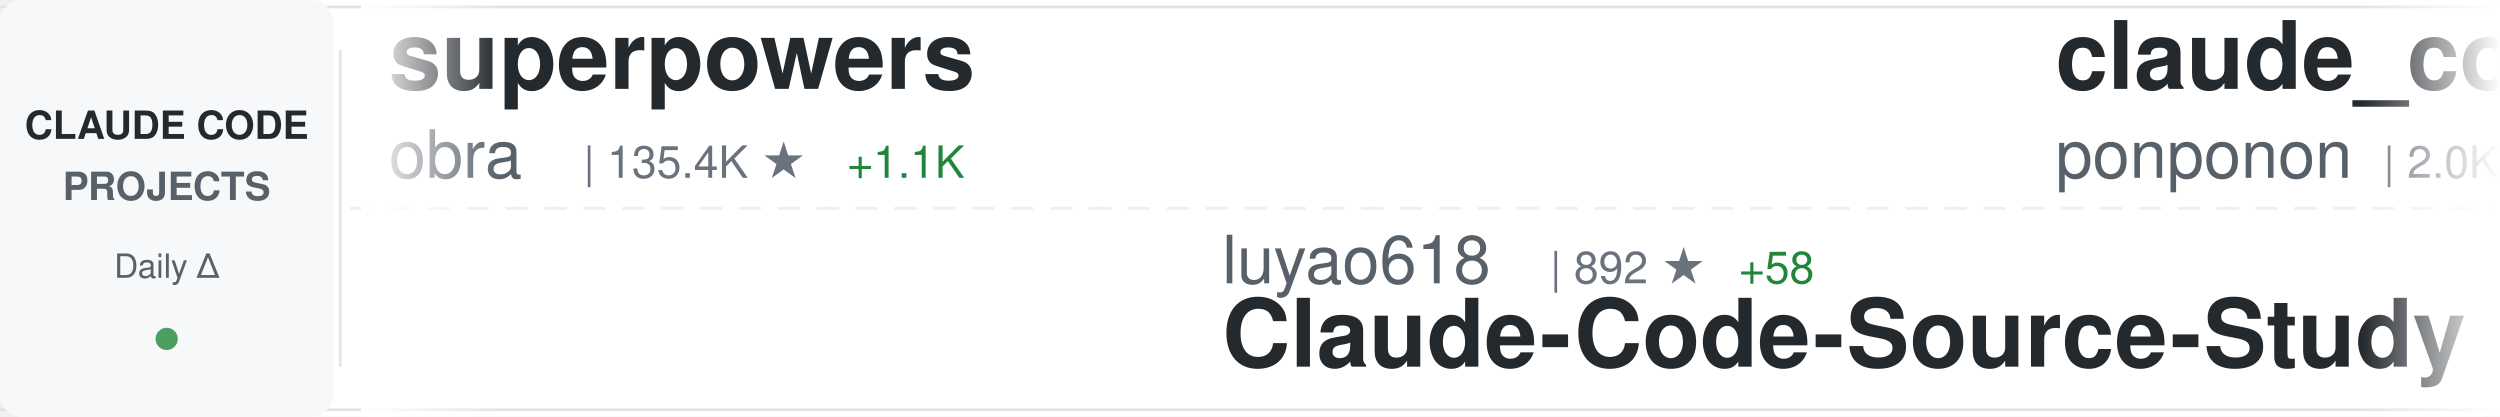
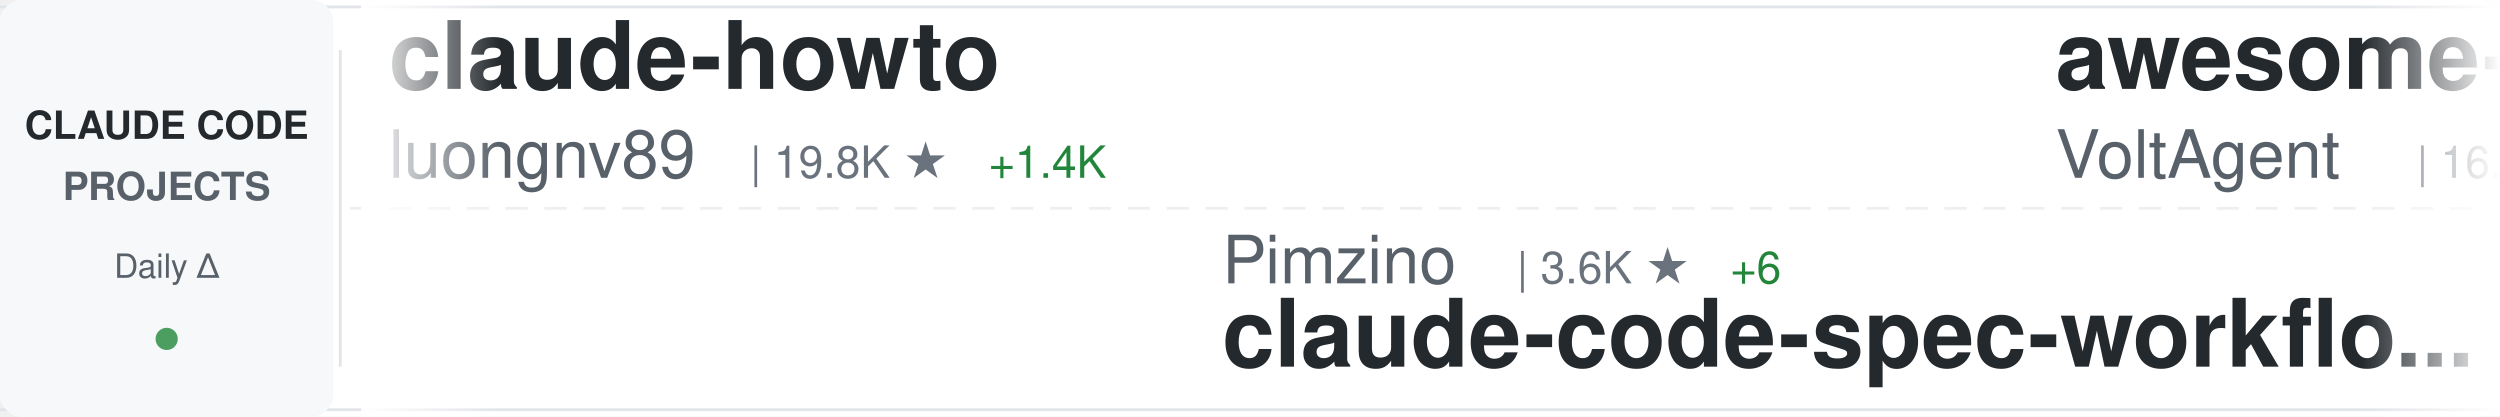
<svg xmlns="http://www.w3.org/2000/svg" width="900" height="150">
  <defs>
    <linearGradient id="awesomeLeftFade" x1="0%" y1="0%" x2="100%" y2="0%">
      <stop offset="0%" style="stop-color:#ffffff;stop-opacity:1" />
      <stop offset="100%" style="stop-color:#ffffff;stop-opacity:0" />
    </linearGradient>
    <linearGradient id="awesomeRightFade" x1="0%" y1="0%" x2="100%" y2="0%">
      <stop offset="0%" style="stop-color:#ffffff;stop-opacity:0" />
      <stop offset="100%" style="stop-color:#ffffff;stop-opacity:1" />
    </linearGradient>
  </defs>
  <rect width="900" height="150" fill="#ffffff" rx="8" />
  <rect x="0" y="2" width="900" height="1" fill="#e1e4e8" />
  <rect x="0" y="147" width="900" height="1" fill="#e1e4e8" />
  <line x1="0" y1="75" x2="900" y2="75" stroke="#e1e4e8" stroke-width="1" stroke-dasharray="8 6" opacity="0.6" />
  <rect x="0" y="0" width="120" height="150" fill="#f6f8fa" rx="8" />
  <text x="60" y="50" font-family="-apple-system, BlinkMacSystemFont, 'Segoe UI', Helvetica, Arial, sans-serif" font-size="14" font-weight="600" fill="#24292e" text-anchor="middle">CLAUDE CODE</text>
  <text x="60" y="72" font-family="-apple-system, BlinkMacSystemFont, 'Segoe UI', Helvetica, Arial, sans-serif" font-size="14" font-weight="600" fill="#586069" text-anchor="middle">PROJECTS</text>
  <text x="60" y="100" font-family="-apple-system, BlinkMacSystemFont, 'Segoe UI', Helvetica, Arial, sans-serif" font-size="12" font-weight="500" fill="#586069" text-anchor="middle">Daily Δ</text>
  <circle cx="60" cy="122" r="4" fill="#22863a" opacity="0.8" />
  <rect x="122" y="18" width="1" height="114" fill="#e1e4e8" />
  <clipPath id="awesomeTickerClip">
    <rect x="130" y="0" width="770" height="150" />
  </clipPath>
  <g clip-path="url(#awesomeTickerClip)">
    <g id="awesomeTickerItems">
      <animateTransform attributeName="transform" attributeType="XML" type="translate" from="0 0" to="-3000 0" dur="54s" repeatCount="indefinite" />
      <g transform="translate(0, 0)">
-         <text x="140" y="32" font-family="-apple-system, BlinkMacSystemFont, 'Segoe UI', Helvetica, Arial, sans-serif" font-size="34" font-weight="600" fill="#24292e">superpowers</text>
-         <text x="140" y="64" font-family="-apple-system, BlinkMacSystemFont, 'Segoe UI', Helvetica, Arial, sans-serif" font-size="24" font-weight="400" fill="#586069">obra</text>
-         <text x="210" y="64" font-family="-apple-system, BlinkMacSystemFont, 'Segoe UI', Helvetica, Arial, sans-serif" font-size="16" font-weight="500" fill="#6a737d">| 135.4K ★</text>
-         <text x="305" y="64" font-family="-apple-system, BlinkMacSystemFont, 'Segoe UI', Helvetica, Arial, sans-serif" font-size="16" font-weight="500" fill="#22863a"> +1.1K</text>
+         <text x="140" y="32" font-family="-apple-system, BlinkMacSystemFont, 'Segoe UI', Helvetica, Arial, sans-serif" font-size="34" font-weight="600" fill="#24292e">claude-howto</text>
+         <text x="140" y="64" font-family="-apple-system, BlinkMacSystemFont, 'Segoe UI', Helvetica, Arial, sans-serif" font-size="24" font-weight="400" fill="#586069">luongnv89</text>
+         <text x="270" y="64" font-family="-apple-system, BlinkMacSystemFont, 'Segoe UI', Helvetica, Arial, sans-serif" font-size="16" font-weight="500" fill="#6a737d">| 19.8K ★</text>
+         <text x="356" y="64" font-family="-apple-system, BlinkMacSystemFont, 'Segoe UI', Helvetica, Arial, sans-serif" font-size="16" font-weight="500" fill="#22863a"> +1.4K</text>
      </g>
      <g transform="translate(300, 0)">
-         <text x="140" y="102" font-family="-apple-system, BlinkMacSystemFont, 'Segoe UI', Helvetica, Arial, sans-serif" font-size="24" font-weight="400" fill="#586069">luyao618</text>
-         <text x="258" y="102" font-family="-apple-system, BlinkMacSystemFont, 'Segoe UI', Helvetica, Arial, sans-serif" font-size="16" font-weight="500" fill="#6a737d">| 892 ★</text>
-         <text x="326" y="102" font-family="-apple-system, BlinkMacSystemFont, 'Segoe UI', Helvetica, Arial, sans-serif" font-size="16" font-weight="500" fill="#22863a"> +58</text>
-         <text x="140" y="132" font-family="-apple-system, BlinkMacSystemFont, 'Segoe UI', Helvetica, Arial, sans-serif" font-size="34" font-weight="600" fill="#24292e">Claude-Code-Source-Study</text>
+         <text x="140" y="102" font-family="-apple-system, BlinkMacSystemFont, 'Segoe UI', Helvetica, Arial, sans-serif" font-size="24" font-weight="400" fill="#586069">Pimzino</text>
+         <text x="246" y="102" font-family="-apple-system, BlinkMacSystemFont, 'Segoe UI', Helvetica, Arial, sans-serif" font-size="16" font-weight="500" fill="#6a737d">| 3.6K ★</text>
+         <text x="323" y="102" font-family="-apple-system, BlinkMacSystemFont, 'Segoe UI', Helvetica, Arial, sans-serif" font-size="16" font-weight="500" fill="#22863a"> +6</text>
+         <text x="140" y="132" font-family="-apple-system, BlinkMacSystemFont, 'Segoe UI', Helvetica, Arial, sans-serif" font-size="34" font-weight="600" fill="#24292e">claude-code-spec-workflo...</text>
      </g>
      <g transform="translate(600, 0)">
-         <text x="140" y="32" font-family="-apple-system, BlinkMacSystemFont, 'Segoe UI', Helvetica, Arial, sans-serif" font-size="34" font-weight="600" fill="#24292e">claude_code_src</text>
-         <text x="140" y="64" font-family="-apple-system, BlinkMacSystemFont, 'Segoe UI', Helvetica, Arial, sans-serif" font-size="24" font-weight="400" fill="#586069">ponponon</text>
-         <text x="258" y="64" font-family="-apple-system, BlinkMacSystemFont, 'Segoe UI', Helvetica, Arial, sans-serif" font-size="16" font-weight="500" fill="#6a737d">| 2.0K ★</text>
-         <text x="335" y="64" font-family="-apple-system, BlinkMacSystemFont, 'Segoe UI', Helvetica, Arial, sans-serif" font-size="16" font-weight="500" fill="#22863a"> +63</text>
+         <text x="140" y="32" font-family="-apple-system, BlinkMacSystemFont, 'Segoe UI', Helvetica, Arial, sans-serif" font-size="34" font-weight="600" fill="#24292e">awesome-claude-code-suba...</text>
+         <text x="140" y="64" font-family="-apple-system, BlinkMacSystemFont, 'Segoe UI', Helvetica, Arial, sans-serif" font-size="24" font-weight="400" fill="#586069">VoltAgent</text>
+         <text x="270" y="64" font-family="-apple-system, BlinkMacSystemFont, 'Segoe UI', Helvetica, Arial, sans-serif" font-size="16" font-weight="500" fill="#6a737d">| 16.3K ★</text>
+         <text x="356" y="64" font-family="-apple-system, BlinkMacSystemFont, 'Segoe UI', Helvetica, Arial, sans-serif" font-size="16" font-weight="500" fill="#22863a"> +81</text>
      </g>
      <g transform="translate(900, 0)">
-         <text x="140" y="102" font-family="-apple-system, BlinkMacSystemFont, 'Segoe UI', Helvetica, Arial, sans-serif" font-size="24" font-weight="400" fill="#586069">NanmiCoder</text>
-         <text x="282" y="102" font-family="-apple-system, BlinkMacSystemFont, 'Segoe UI', Helvetica, Arial, sans-serif" font-size="16" font-weight="500" fill="#6a737d">| 4.9K ★</text>
-         <text x="359" y="102" font-family="-apple-system, BlinkMacSystemFont, 'Segoe UI', Helvetica, Arial, sans-serif" font-size="16" font-weight="500" fill="#22863a"> +272</text>
-         <text x="140" y="132" font-family="-apple-system, BlinkMacSystemFont, 'Segoe UI', Helvetica, Arial, sans-serif" font-size="34" font-weight="600" fill="#24292e">cc-haha</text>
+         <text x="140" y="102" font-family="-apple-system, BlinkMacSystemFont, 'Segoe UI', Helvetica, Arial, sans-serif" font-size="24" font-weight="400" fill="#586069">pengchengneo</text>
+         <text x="306" y="102" font-family="-apple-system, BlinkMacSystemFont, 'Segoe UI', Helvetica, Arial, sans-serif" font-size="16" font-weight="500" fill="#6a737d">| 1.0K ★</text>
+         <text x="383" y="102" font-family="-apple-system, BlinkMacSystemFont, 'Segoe UI', Helvetica, Arial, sans-serif" font-size="16" font-weight="500" fill="#22863a"> +77</text>
+         <text x="140" y="132" font-family="-apple-system, BlinkMacSystemFont, 'Segoe UI', Helvetica, Arial, sans-serif" font-size="34" font-weight="600" fill="#24292e">Claude-Code</text>
      </g>
      <g transform="translate(1200, 0)">
-         <text x="140" y="32" font-family="-apple-system, BlinkMacSystemFont, 'Segoe UI', Helvetica, Arial, sans-serif" font-size="34" font-weight="600" fill="#24292e">Claude-code</text>
-         <text x="140" y="64" font-family="-apple-system, BlinkMacSystemFont, 'Segoe UI', Helvetica, Arial, sans-serif" font-size="24" font-weight="400" fill="#586069">fazxes</text>
-         <text x="234" y="64" font-family="-apple-system, BlinkMacSystemFont, 'Segoe UI', Helvetica, Arial, sans-serif" font-size="16" font-weight="500" fill="#6a737d">| 185 ★</text>
-         <text x="302" y="64" font-family="-apple-system, BlinkMacSystemFont, 'Segoe UI', Helvetica, Arial, sans-serif" font-size="16" font-weight="500" fill="#22863a"> +6</text>
+         <text x="140" y="32" font-family="-apple-system, BlinkMacSystemFont, 'Segoe UI', Helvetica, Arial, sans-serif" font-size="34" font-weight="600" fill="#24292e">claude-code-telegram</text>
+         <text x="140" y="64" font-family="-apple-system, BlinkMacSystemFont, 'Segoe UI', Helvetica, Arial, sans-serif" font-size="24" font-weight="400" fill="#586069">RichardAtCT</text>
+         <text x="294" y="64" font-family="-apple-system, BlinkMacSystemFont, 'Segoe UI', Helvetica, Arial, sans-serif" font-size="16" font-weight="500" fill="#6a737d">| 2.3K ★</text>
+         <text x="371" y="64" font-family="-apple-system, BlinkMacSystemFont, 'Segoe UI', Helvetica, Arial, sans-serif" font-size="16" font-weight="500" fill="#22863a"> +8</text>
      </g>
      <g transform="translate(1500, 0)">
-         <text x="140" y="102" font-family="-apple-system, BlinkMacSystemFont, 'Segoe UI', Helvetica, Arial, sans-serif" font-size="24" font-weight="400" fill="#586069">snarktank</text>
-         <text x="270" y="102" font-family="-apple-system, BlinkMacSystemFont, 'Segoe UI', Helvetica, Arial, sans-serif" font-size="16" font-weight="500" fill="#6a737d">| 14.4K ★</text>
-         <text x="356" y="102" font-family="-apple-system, BlinkMacSystemFont, 'Segoe UI', Helvetica, Arial, sans-serif" font-size="16" font-weight="500" fill="#22863a"> +60</text>
-         <text x="140" y="132" font-family="-apple-system, BlinkMacSystemFont, 'Segoe UI', Helvetica, Arial, sans-serif" font-size="34" font-weight="600" fill="#24292e">ralph</text>
+         <text x="140" y="102" font-family="-apple-system, BlinkMacSystemFont, 'Segoe UI', Helvetica, Arial, sans-serif" font-size="24" font-weight="400" fill="#586069">T-Lab-CUHKSZ</text>
+         <text x="306" y="102" font-family="-apple-system, BlinkMacSystemFont, 'Segoe UI', Helvetica, Arial, sans-serif" font-size="16" font-weight="500" fill="#6a737d">| 278 ★</text>
+         <text x="374" y="102" font-family="-apple-system, BlinkMacSystemFont, 'Segoe UI', Helvetica, Arial, sans-serif" font-size="16" font-weight="500" fill="#22863a"> +5</text>
+         <text x="140" y="132" font-family="-apple-system, BlinkMacSystemFont, 'Segoe UI', Helvetica, Arial, sans-serif" font-size="34" font-weight="600" fill="#24292e">claude-code</text>
      </g>
      <g transform="translate(1800, 0)">
-         <text x="140" y="32" font-family="-apple-system, BlinkMacSystemFont, 'Segoe UI', Helvetica, Arial, sans-serif" font-size="34" font-weight="600" fill="#24292e">claude-code</text>
-         <text x="140" y="64" font-family="-apple-system, BlinkMacSystemFont, 'Segoe UI', Helvetica, Arial, sans-serif" font-size="24" font-weight="400" fill="#586069">mehmoodosman</text>
-         <text x="306" y="64" font-family="-apple-system, BlinkMacSystemFont, 'Segoe UI', Helvetica, Arial, sans-serif" font-size="16" font-weight="500" fill="#6a737d">| 138 ★</text>
-         <text x="374" y="64" font-family="-apple-system, BlinkMacSystemFont, 'Segoe UI', Helvetica, Arial, sans-serif" font-size="16" font-weight="500" fill="#22863a"> +7</text>
+         <text x="140" y="32" font-family="-apple-system, BlinkMacSystemFont, 'Segoe UI', Helvetica, Arial, sans-serif" font-size="34" font-weight="600" fill="#24292e">how-claude-code-works</text>
+         <text x="140" y="64" font-family="-apple-system, BlinkMacSystemFont, 'Segoe UI', Helvetica, Arial, sans-serif" font-size="24" font-weight="400" fill="#586069">Windy3f3f3f3f</text>
+         <text x="318" y="64" font-family="-apple-system, BlinkMacSystemFont, 'Segoe UI', Helvetica, Arial, sans-serif" font-size="16" font-weight="500" fill="#6a737d">| 1.5K ★</text>
+         <text x="395" y="64" font-family="-apple-system, BlinkMacSystemFont, 'Segoe UI', Helvetica, Arial, sans-serif" font-size="16" font-weight="500" fill="#22863a"> +51</text>
      </g>
      <g transform="translate(2100, 0)">
-         <text x="140" y="102" font-family="-apple-system, BlinkMacSystemFont, 'Segoe UI', Helvetica, Arial, sans-serif" font-size="24" font-weight="400" fill="#586069">router-for-me</text>
-         <text x="318" y="102" font-family="-apple-system, BlinkMacSystemFont, 'Segoe UI', Helvetica, Arial, sans-serif" font-size="16" font-weight="500" fill="#6a737d">| 23.1K ★</text>
-         <text x="404" y="102" font-family="-apple-system, BlinkMacSystemFont, 'Segoe UI', Helvetica, Arial, sans-serif" font-size="16" font-weight="500" fill="#22863a"> +304</text>
-         <text x="140" y="132" font-family="-apple-system, BlinkMacSystemFont, 'Segoe UI', Helvetica, Arial, sans-serif" font-size="34" font-weight="600" fill="#24292e">CLIProxyAPI</text>
+         <text x="140" y="102" font-family="-apple-system, BlinkMacSystemFont, 'Segoe UI', Helvetica, Arial, sans-serif" font-size="24" font-weight="400" fill="#586069">alirezarezvani</text>
+         <text x="330" y="102" font-family="-apple-system, BlinkMacSystemFont, 'Segoe UI', Helvetica, Arial, sans-serif" font-size="16" font-weight="500" fill="#6a737d">| 9.4K ★</text>
+         <text x="407" y="102" font-family="-apple-system, BlinkMacSystemFont, 'Segoe UI', Helvetica, Arial, sans-serif" font-size="16" font-weight="500" fill="#22863a"> +163</text>
+         <text x="140" y="132" font-family="-apple-system, BlinkMacSystemFont, 'Segoe UI', Helvetica, Arial, sans-serif" font-size="34" font-weight="600" fill="#24292e">claude-skills</text>
      </g>
      <g transform="translate(2400, 0)">
-         <text x="140" y="32" font-family="-apple-system, BlinkMacSystemFont, 'Segoe UI', Helvetica, Arial, sans-serif" font-size="34" font-weight="600" fill="#24292e">claude-code-guide</text>
-         <text x="140" y="64" font-family="-apple-system, BlinkMacSystemFont, 'Segoe UI', Helvetica, Arial, sans-serif" font-size="24" font-weight="400" fill="#586069">zebbern</text>
-         <text x="246" y="64" font-family="-apple-system, BlinkMacSystemFont, 'Segoe UI', Helvetica, Arial, sans-serif" font-size="16" font-weight="500" fill="#6a737d">| 3.8K ★</text>
-         <text x="323" y="64" font-family="-apple-system, BlinkMacSystemFont, 'Segoe UI', Helvetica, Arial, sans-serif" font-size="16" font-weight="500" fill="#22863a"> +38</text>
+         <text x="140" y="32" font-family="-apple-system, BlinkMacSystemFont, 'Segoe UI', Helvetica, Arial, sans-serif" font-size="34" font-weight="600" fill="#24292e">edmunds-claude-code</text>
+         <text x="140" y="64" font-family="-apple-system, BlinkMacSystemFont, 'Segoe UI', Helvetica, Arial, sans-serif" font-size="24" font-weight="400" fill="#586069">edmund-io</text>
+         <text x="270" y="64" font-family="-apple-system, BlinkMacSystemFont, 'Segoe UI', Helvetica, Arial, sans-serif" font-size="16" font-weight="500" fill="#6a737d">| 1.4K ★</text>
+         <text x="347" y="64" font-family="-apple-system, BlinkMacSystemFont, 'Segoe UI', Helvetica, Arial, sans-serif" font-size="16" font-weight="500" fill="#22863a"> +1</text>
      </g>
      <g transform="translate(2700, 0)">
-         <text x="140" y="102" font-family="-apple-system, BlinkMacSystemFont, 'Segoe UI', Helvetica, Arial, sans-serif" font-size="24" font-weight="400" fill="#586069">anthropics</text>
-         <text x="282" y="102" font-family="-apple-system, BlinkMacSystemFont, 'Segoe UI', Helvetica, Arial, sans-serif" font-size="16" font-weight="500" fill="#6a737d">| 783 ★</text>
-         <text x="350" y="102" font-family="-apple-system, BlinkMacSystemFont, 'Segoe UI', Helvetica, Arial, sans-serif" font-size="16" font-weight="500" fill="#22863a"> +2</text>
-         <text x="140" y="132" font-family="-apple-system, BlinkMacSystemFont, 'Segoe UI', Helvetica, Arial, sans-serif" font-size="34" font-weight="600" fill="#24292e">claude-code-base-action</text>
+         <text x="140" y="102" font-family="-apple-system, BlinkMacSystemFont, 'Segoe UI', Helvetica, Arial, sans-serif" font-size="24" font-weight="400" fill="#586069">davila7</text>
+         <text x="246" y="102" font-family="-apple-system, BlinkMacSystemFont, 'Segoe UI', Helvetica, Arial, sans-serif" font-size="16" font-weight="500" fill="#6a737d">| 24.1K ★</text>
+         <text x="332" y="102" font-family="-apple-system, BlinkMacSystemFont, 'Segoe UI', Helvetica, Arial, sans-serif" font-size="16" font-weight="500" fill="#22863a"> +30</text>
+         <text x="140" y="132" font-family="-apple-system, BlinkMacSystemFont, 'Segoe UI', Helvetica, Arial, sans-serif" font-size="34" font-weight="600" fill="#24292e">claude-code-templates</text>
      </g>
      <g transform="translate(3000, 0)">
-         <text x="140" y="32" font-family="-apple-system, BlinkMacSystemFont, 'Segoe UI', Helvetica, Arial, sans-serif" font-size="34" font-weight="600" fill="#24292e">superpowers</text>
-         <text x="140" y="64" font-family="-apple-system, BlinkMacSystemFont, 'Segoe UI', Helvetica, Arial, sans-serif" font-size="24" font-weight="400" fill="#586069">obra</text>
-         <text x="210" y="64" font-family="-apple-system, BlinkMacSystemFont, 'Segoe UI', Helvetica, Arial, sans-serif" font-size="16" font-weight="500" fill="#6a737d">| 135.4K ★</text>
-         <text x="305" y="64" font-family="-apple-system, BlinkMacSystemFont, 'Segoe UI', Helvetica, Arial, sans-serif" font-size="16" font-weight="500" fill="#22863a"> +1.1K</text>
+         <text x="140" y="32" font-family="-apple-system, BlinkMacSystemFont, 'Segoe UI', Helvetica, Arial, sans-serif" font-size="34" font-weight="600" fill="#24292e">claude-howto</text>
+         <text x="140" y="64" font-family="-apple-system, BlinkMacSystemFont, 'Segoe UI', Helvetica, Arial, sans-serif" font-size="24" font-weight="400" fill="#586069">luongnv89</text>
+         <text x="270" y="64" font-family="-apple-system, BlinkMacSystemFont, 'Segoe UI', Helvetica, Arial, sans-serif" font-size="16" font-weight="500" fill="#6a737d">| 19.8K ★</text>
+         <text x="356" y="64" font-family="-apple-system, BlinkMacSystemFont, 'Segoe UI', Helvetica, Arial, sans-serif" font-size="16" font-weight="500" fill="#22863a"> +1.4K</text>
      </g>
      <g transform="translate(3300, 0)">
-         <text x="140" y="102" font-family="-apple-system, BlinkMacSystemFont, 'Segoe UI', Helvetica, Arial, sans-serif" font-size="24" font-weight="400" fill="#586069">luyao618</text>
-         <text x="258" y="102" font-family="-apple-system, BlinkMacSystemFont, 'Segoe UI', Helvetica, Arial, sans-serif" font-size="16" font-weight="500" fill="#6a737d">| 892 ★</text>
-         <text x="326" y="102" font-family="-apple-system, BlinkMacSystemFont, 'Segoe UI', Helvetica, Arial, sans-serif" font-size="16" font-weight="500" fill="#22863a"> +58</text>
-         <text x="140" y="132" font-family="-apple-system, BlinkMacSystemFont, 'Segoe UI', Helvetica, Arial, sans-serif" font-size="34" font-weight="600" fill="#24292e">Claude-Code-Source-Study</text>
+         <text x="140" y="102" font-family="-apple-system, BlinkMacSystemFont, 'Segoe UI', Helvetica, Arial, sans-serif" font-size="24" font-weight="400" fill="#586069">Pimzino</text>
+         <text x="246" y="102" font-family="-apple-system, BlinkMacSystemFont, 'Segoe UI', Helvetica, Arial, sans-serif" font-size="16" font-weight="500" fill="#6a737d">| 3.6K ★</text>
+         <text x="323" y="102" font-family="-apple-system, BlinkMacSystemFont, 'Segoe UI', Helvetica, Arial, sans-serif" font-size="16" font-weight="500" fill="#22863a"> +6</text>
+         <text x="140" y="132" font-family="-apple-system, BlinkMacSystemFont, 'Segoe UI', Helvetica, Arial, sans-serif" font-size="34" font-weight="600" fill="#24292e">claude-code-spec-workflo...</text>
      </g>
      <g transform="translate(3600, 0)">
-         <text x="140" y="32" font-family="-apple-system, BlinkMacSystemFont, 'Segoe UI', Helvetica, Arial, sans-serif" font-size="34" font-weight="600" fill="#24292e">claude_code_src</text>
-         <text x="140" y="64" font-family="-apple-system, BlinkMacSystemFont, 'Segoe UI', Helvetica, Arial, sans-serif" font-size="24" font-weight="400" fill="#586069">ponponon</text>
-         <text x="258" y="64" font-family="-apple-system, BlinkMacSystemFont, 'Segoe UI', Helvetica, Arial, sans-serif" font-size="16" font-weight="500" fill="#6a737d">| 2.0K ★</text>
-         <text x="335" y="64" font-family="-apple-system, BlinkMacSystemFont, 'Segoe UI', Helvetica, Arial, sans-serif" font-size="16" font-weight="500" fill="#22863a"> +63</text>
+         <text x="140" y="32" font-family="-apple-system, BlinkMacSystemFont, 'Segoe UI', Helvetica, Arial, sans-serif" font-size="34" font-weight="600" fill="#24292e">awesome-claude-code-suba...</text>
+         <text x="140" y="64" font-family="-apple-system, BlinkMacSystemFont, 'Segoe UI', Helvetica, Arial, sans-serif" font-size="24" font-weight="400" fill="#586069">VoltAgent</text>
+         <text x="270" y="64" font-family="-apple-system, BlinkMacSystemFont, 'Segoe UI', Helvetica, Arial, sans-serif" font-size="16" font-weight="500" fill="#6a737d">| 16.3K ★</text>
+         <text x="356" y="64" font-family="-apple-system, BlinkMacSystemFont, 'Segoe UI', Helvetica, Arial, sans-serif" font-size="16" font-weight="500" fill="#22863a"> +81</text>
      </g>
      <g transform="translate(3900, 0)">
-         <text x="140" y="102" font-family="-apple-system, BlinkMacSystemFont, 'Segoe UI', Helvetica, Arial, sans-serif" font-size="24" font-weight="400" fill="#586069">NanmiCoder</text>
-         <text x="282" y="102" font-family="-apple-system, BlinkMacSystemFont, 'Segoe UI', Helvetica, Arial, sans-serif" font-size="16" font-weight="500" fill="#6a737d">| 4.9K ★</text>
-         <text x="359" y="102" font-family="-apple-system, BlinkMacSystemFont, 'Segoe UI', Helvetica, Arial, sans-serif" font-size="16" font-weight="500" fill="#22863a"> +272</text>
-         <text x="140" y="132" font-family="-apple-system, BlinkMacSystemFont, 'Segoe UI', Helvetica, Arial, sans-serif" font-size="34" font-weight="600" fill="#24292e">cc-haha</text>
+         <text x="140" y="102" font-family="-apple-system, BlinkMacSystemFont, 'Segoe UI', Helvetica, Arial, sans-serif" font-size="24" font-weight="400" fill="#586069">pengchengneo</text>
+         <text x="306" y="102" font-family="-apple-system, BlinkMacSystemFont, 'Segoe UI', Helvetica, Arial, sans-serif" font-size="16" font-weight="500" fill="#6a737d">| 1.0K ★</text>
+         <text x="383" y="102" font-family="-apple-system, BlinkMacSystemFont, 'Segoe UI', Helvetica, Arial, sans-serif" font-size="16" font-weight="500" fill="#22863a"> +77</text>
+         <text x="140" y="132" font-family="-apple-system, BlinkMacSystemFont, 'Segoe UI', Helvetica, Arial, sans-serif" font-size="34" font-weight="600" fill="#24292e">Claude-Code</text>
      </g>
    </g>
  </g>
  <rect x="130" y="0" width="50" height="150" fill="url(#awesomeLeftFade)" />
  <rect x="850" y="0" width="50" height="150" fill="url(#awesomeRightFade)" />
</svg>
